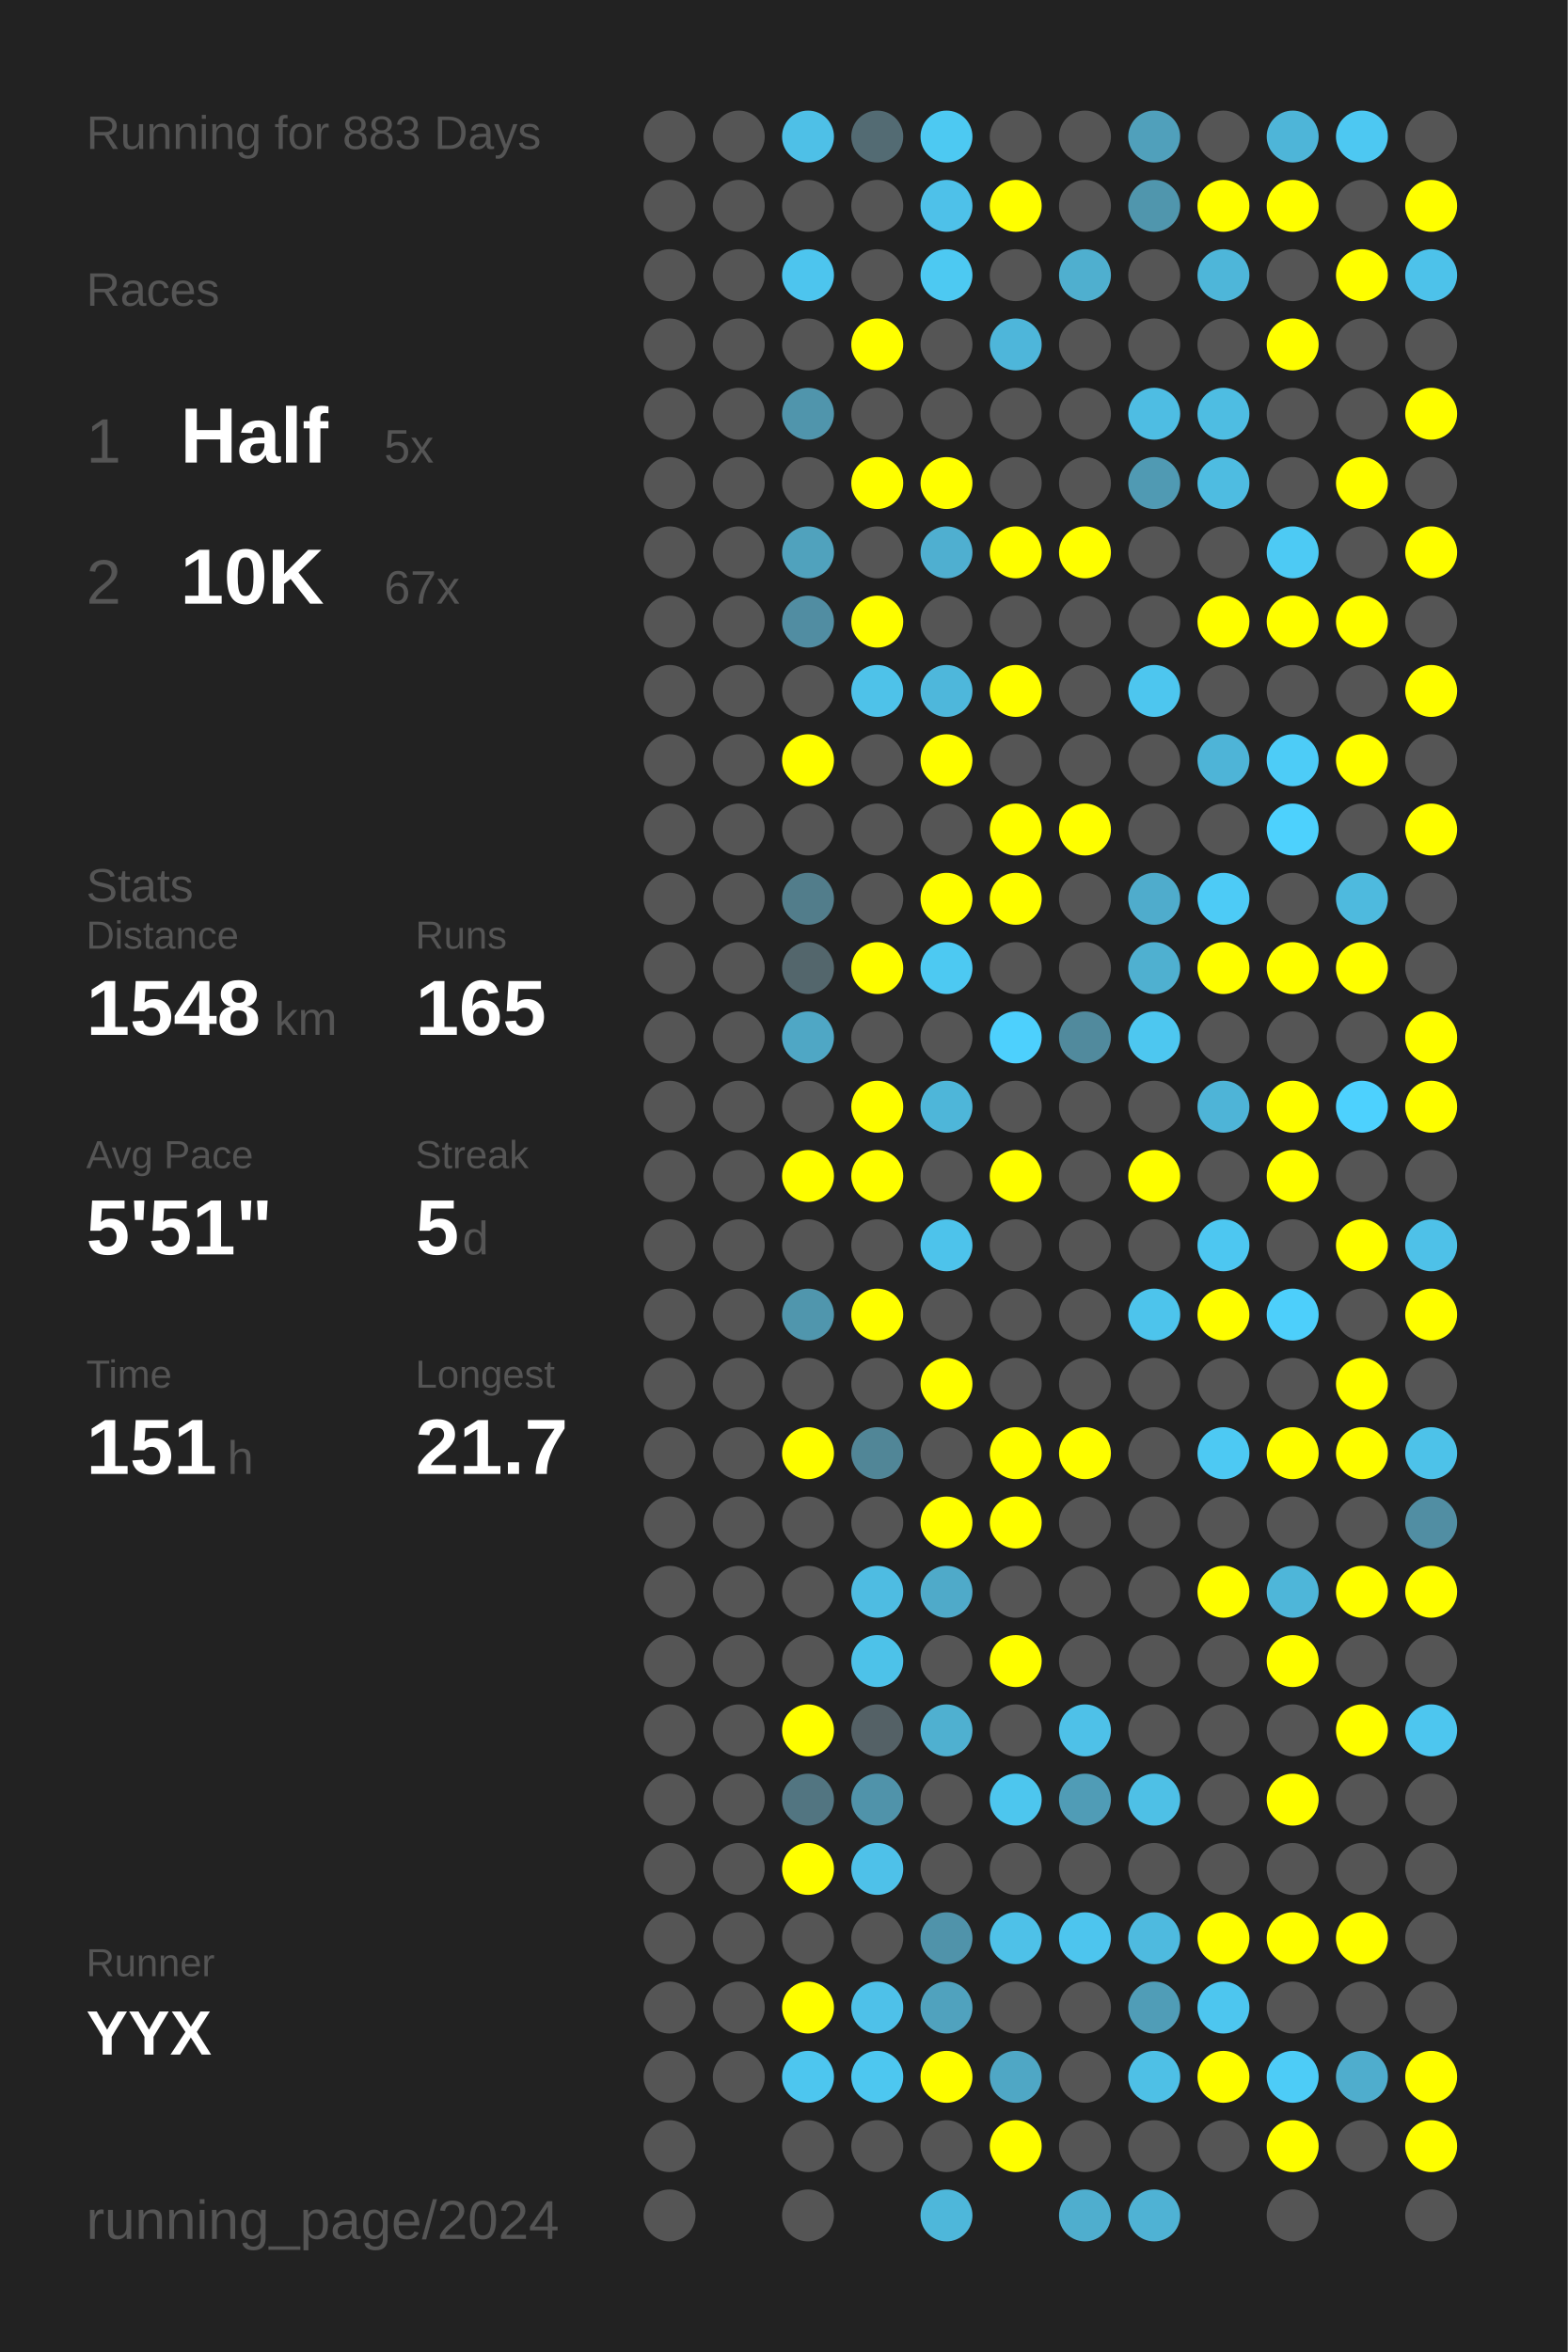
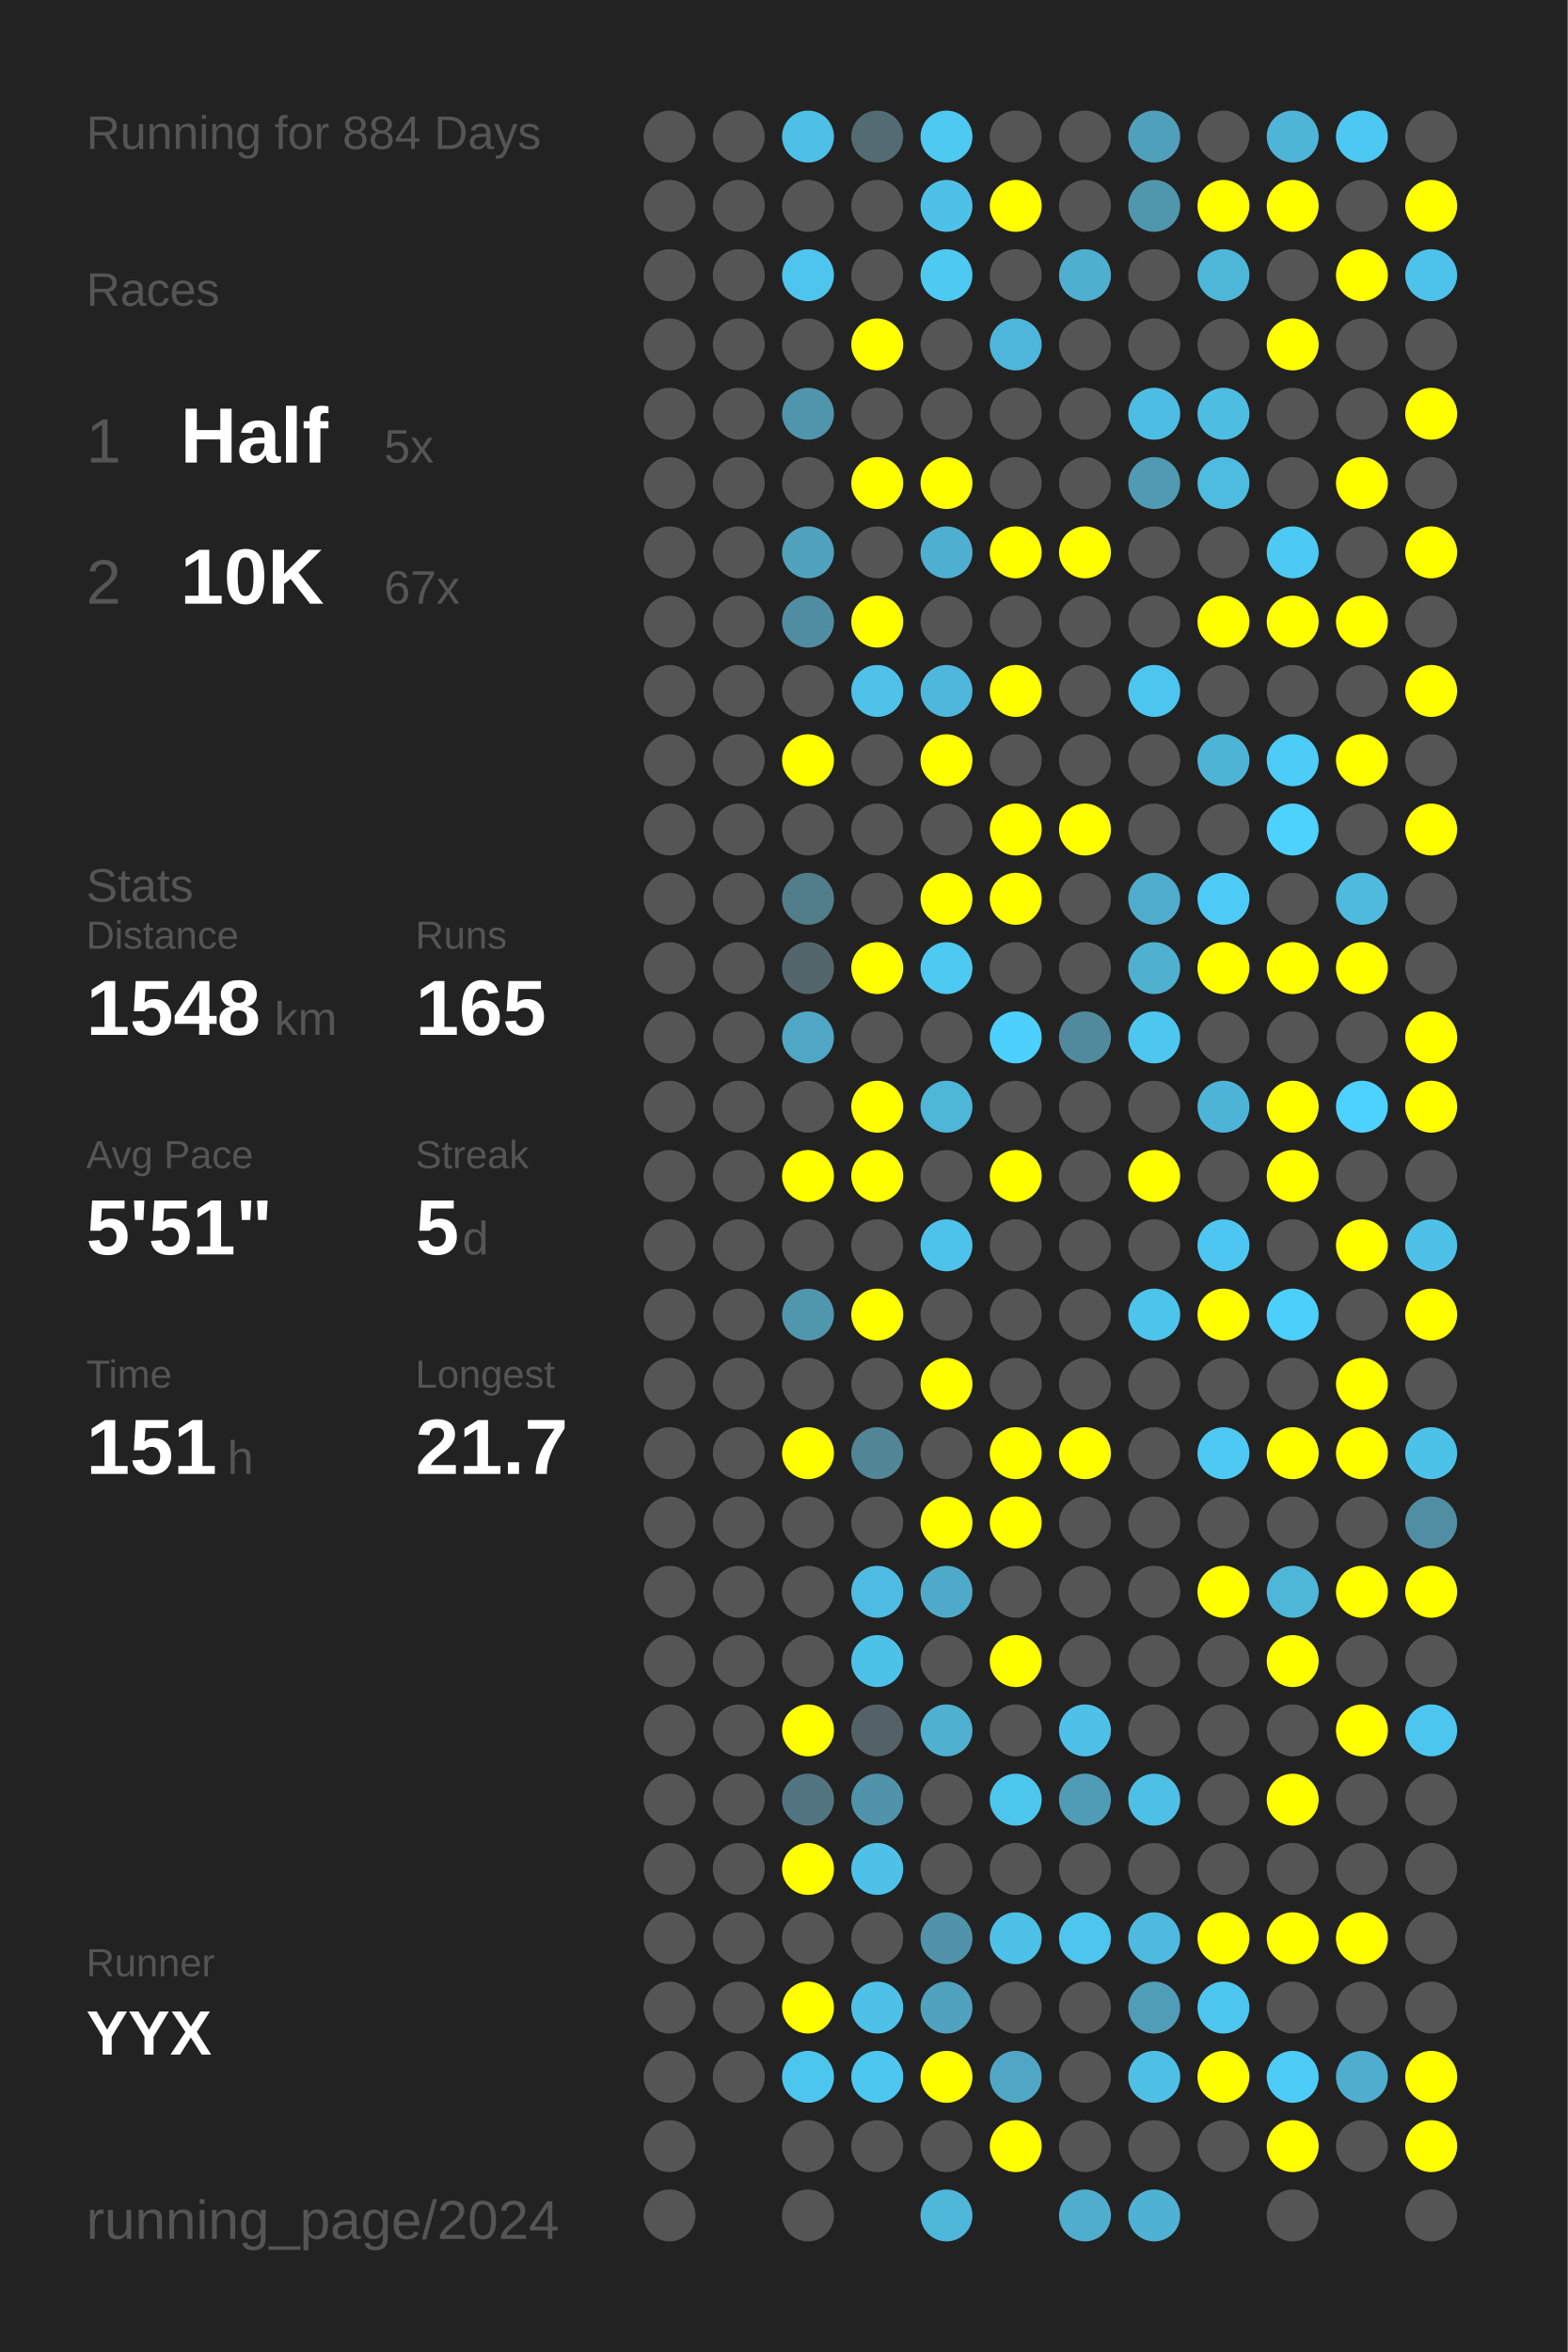
<svg xmlns="http://www.w3.org/2000/svg" baseProfile="full" height="300mm" version="1.1" viewBox="0,0,200,300" width="200mm">
  <defs />
  <rect fill="#222222" height="300" width="200" x="0" y="0" />
-   <text fill="#555555" style="font-size:6px; font-family:Arial;" x="11" y="19">Running for 883 Days</text>
+   <text fill="#555555" style="font-size:6px; font-family:Arial;" x="11" y="19">Running for 884 Days</text>
  <text fill="#555555" style="font-size:6px; font-family:Arial;" x="11" y="39">Races</text>
  <text fill="#555555" style="font-size:8px; font-family:Arial;" x="11" y="59">1</text>
  <text fill="#FFFFFF" style="font-size:10px; font-family:Arial; font-weight:bold;" x="23" y="59">Half</text>
  <text fill="#555555" style="font-size:6px; font-family:Arial;" x="49" y="59">5x</text>
  <text fill="#555555" style="font-size:8px; font-family:Arial;" x="11" y="77">2</text>
  <text fill="#FFFFFF" style="font-size:10px; font-family:Arial; font-weight:bold;" x="23" y="77">10K</text>
  <text fill="#555555" style="font-size:6px; font-family:Arial;" x="49" y="77">67x</text>
  <text fill="#555555" style="font-size:6px; font-family:Arial;" x="11" y="115">Stats</text>
  <text fill="#555555" style="font-size:5px; font-family:Arial;" x="11" y="121">Distance</text>
  <text fill="#FFFFFF" style="font-size:10px; font-family:Arial; font-weight:bold;" x="11" y="132">1548</text>
  <text fill="#555555" style="font-size:6px; font-family:Arial;" x="35" y="132">km</text>
  <text fill="#555555" style="font-size:5px; font-family:Arial;" x="53" y="121">Runs</text>
  <text fill="#FFFFFF" style="font-size:10px; font-family:Arial; font-weight:bold;" x="53" y="132">165</text>
  <text fill="#555555" style="font-size:5px; font-family:Arial;" x="11" y="149">Avg Pace</text>
  <text fill="#FFFFFF" style="font-size:10px; font-family:Arial; font-weight:bold;" x="11" y="160">5'51"</text>
  <text fill="#555555" style="font-size:5px; font-family:Arial;" x="53" y="149">Streak</text>
  <text fill="#FFFFFF" style="font-size:10px; font-family:Arial; font-weight:bold;" x="53" y="160">5</text>
  <text fill="#555555" style="font-size:6px; font-family:Arial;" x="59" y="160">d</text>
  <text fill="#555555" style="font-size:5px; font-family:Arial;" x="11" y="177">Time</text>
  <text fill="#FFFFFF" style="font-size:10px; font-family:Arial; font-weight:bold;" x="11" y="188">151</text>
  <text fill="#555555" style="font-size:6px; font-family:Arial;" x="29" y="188">h</text>
  <text fill="#555555" style="font-size:5px; font-family:Arial;" x="53" y="177">Longest</text>
  <text fill="#FFFFFF" style="font-size:10px; font-family:Arial; font-weight:bold;" x="53" y="188">21.7</text>
  <text fill="#555555" style="font-size:5px; font-family:Arial;" x="11" y="252.065">Runner</text>
  <text fill="#FFFFFF" style="font-size:8px; font-family:Arial; font-weight:bold;" x="11" y="262.065">YYX</text>
  <text fill="#555555" style="font-size:7px; font-family:Arial;" x="11" y="285.581">running_page/2024</text>
  <circle cx="85.417" cy="17.419" fill="#555555" r="3.312" />
  <circle cx="85.417" cy="26.258" fill="#555555" r="3.312" />
  <circle cx="85.417" cy="35.097" fill="#555555" r="3.312" />
  <circle cx="85.417" cy="43.935" fill="#555555" r="3.312" />
  <circle cx="85.417" cy="52.774" fill="#555555" r="3.312" />
  <circle cx="85.417" cy="61.613" fill="#555555" r="3.312" />
  <circle cx="85.417" cy="70.452" fill="#555555" r="3.312" />
  <circle cx="85.417" cy="79.29" fill="#555555" r="3.312" />
  <circle cx="85.417" cy="88.129" fill="#555555" r="3.312" />
  <circle cx="85.417" cy="96.968" fill="#555555" r="3.312" />
  <circle cx="85.417" cy="105.806" fill="#555555" r="3.312" />
  <circle cx="85.417" cy="114.645" fill="#555555" r="3.312" />
  <circle cx="85.417" cy="123.484" fill="#555555" r="3.312" />
  <circle cx="85.417" cy="132.323" fill="#555555" r="3.312" />
  <circle cx="85.417" cy="141.161" fill="#555555" r="3.312" />
  <circle cx="85.417" cy="150" fill="#555555" r="3.312" />
  <circle cx="85.417" cy="158.839" fill="#555555" r="3.312" />
  <circle cx="85.417" cy="167.677" fill="#555555" r="3.312" />
  <circle cx="85.417" cy="176.516" fill="#555555" r="3.312" />
  <circle cx="85.417" cy="185.355" fill="#555555" r="3.312" />
  <circle cx="85.417" cy="194.194" fill="#555555" r="3.312" />
  <circle cx="85.417" cy="203.032" fill="#555555" r="3.312" />
  <circle cx="85.417" cy="211.871" fill="#555555" r="3.312" />
  <circle cx="85.417" cy="220.71" fill="#555555" r="3.312" />
  <circle cx="85.417" cy="229.548" fill="#555555" r="3.312" />
  <circle cx="85.417" cy="238.387" fill="#555555" r="3.312" />
  <circle cx="85.417" cy="247.226" fill="#555555" r="3.312" />
  <circle cx="85.417" cy="256.065" fill="#555555" r="3.312" />
  <circle cx="85.417" cy="264.903" fill="#555555" r="3.312" />
  <circle cx="85.417" cy="273.742" fill="#555555" r="3.312" />
  <circle cx="85.417" cy="282.581" fill="#555555" r="3.312" />
  <circle cx="94.25" cy="17.419" fill="#555555" r="3.312" />
  <circle cx="94.25" cy="26.258" fill="#555555" r="3.312" />
  <circle cx="94.25" cy="35.097" fill="#555555" r="3.312" />
  <circle cx="94.25" cy="43.935" fill="#555555" r="3.312" />
  <circle cx="94.25" cy="52.774" fill="#555555" r="3.312" />
  <circle cx="94.25" cy="61.613" fill="#555555" r="3.312" />
  <circle cx="94.25" cy="70.452" fill="#555555" r="3.312" />
  <circle cx="94.25" cy="79.29" fill="#555555" r="3.312" />
  <circle cx="94.25" cy="88.129" fill="#555555" r="3.312" />
  <circle cx="94.25" cy="96.968" fill="#555555" r="3.312" />
  <circle cx="94.25" cy="105.806" fill="#555555" r="3.312" />
  <circle cx="94.25" cy="114.645" fill="#555555" r="3.312" />
  <circle cx="94.25" cy="123.484" fill="#555555" r="3.312" />
  <circle cx="94.25" cy="132.323" fill="#555555" r="3.312" />
  <circle cx="94.25" cy="141.161" fill="#555555" r="3.312" />
  <circle cx="94.25" cy="150" fill="#555555" r="3.312" />
  <circle cx="94.25" cy="158.839" fill="#555555" r="3.312" />
  <circle cx="94.25" cy="167.677" fill="#555555" r="3.312" />
  <circle cx="94.25" cy="176.516" fill="#555555" r="3.312" />
  <circle cx="94.25" cy="185.355" fill="#555555" r="3.312" />
  <circle cx="94.25" cy="194.194" fill="#555555" r="3.312" />
  <circle cx="94.25" cy="203.032" fill="#555555" r="3.312" />
  <circle cx="94.25" cy="211.871" fill="#555555" r="3.312" />
  <circle cx="94.25" cy="220.71" fill="#555555" r="3.312" />
  <circle cx="94.25" cy="229.548" fill="#555555" r="3.312" />
  <circle cx="94.25" cy="238.387" fill="#555555" r="3.312" />
  <circle cx="94.25" cy="247.226" fill="#555555" r="3.312" />
  <circle cx="94.25" cy="256.065" fill="#555555" r="3.312" />
  <circle cx="94.25" cy="264.903" fill="#555555" r="3.312" />
  <circle cx="103.083" cy="17.419" fill="#4ec0e7" r="3.312" />
  <circle cx="103.083" cy="26.258" fill="#555555" r="3.312" />
  <circle cx="103.083" cy="35.097" fill="#4dc5ee" r="3.312" />
  <circle cx="103.083" cy="43.935" fill="#555555" r="3.312" />
  <circle cx="103.083" cy="52.774" fill="#5095ac" r="3.312" />
  <circle cx="103.083" cy="61.613" fill="#555555" r="3.312" />
  <circle cx="103.083" cy="70.452" fill="#50a2bd" r="3.312" />
  <circle cx="103.083" cy="79.29" fill="#518da2" r="3.312" />
  <circle cx="103.083" cy="88.129" fill="#555555" r="3.312" />
  <circle cx="103.083" cy="96.968" fill="#FFFF00" r="3.312" />
  <circle cx="103.083" cy="105.806" fill="#555555" r="3.312" />
  <circle cx="103.083" cy="114.645" fill="#527d8b" r="3.312" />
  <circle cx="103.083" cy="123.484" fill="#53666c" r="3.312" />
  <circle cx="103.083" cy="132.323" fill="#4fa7c5" r="3.312" />
  <circle cx="103.083" cy="141.161" fill="#555555" r="3.312" />
  <circle cx="103.083" cy="150" fill="#FFFF00" r="3.312" />
  <circle cx="103.083" cy="158.839" fill="#555555" r="3.312" />
  <circle cx="103.083" cy="167.677" fill="#5096ad" r="3.312" />
  <circle cx="103.083" cy="176.516" fill="#555555" r="3.312" />
  <circle cx="103.083" cy="185.355" fill="#FFFF00" r="3.312" />
  <circle cx="103.083" cy="194.194" fill="#555555" r="3.312" />
  <circle cx="103.083" cy="203.032" fill="#555555" r="3.312" />
  <circle cx="103.083" cy="211.871" fill="#555555" r="3.312" />
  <circle cx="103.083" cy="220.71" fill="#FFFF00" r="3.312" />
  <circle cx="103.083" cy="229.548" fill="#527581" r="3.312" />
  <circle cx="103.083" cy="238.387" fill="#FFFF00" r="3.312" />
  <circle cx="103.083" cy="247.226" fill="#555555" r="3.312" />
  <circle cx="103.083" cy="256.065" fill="#FFFF00" r="3.312" />
  <circle cx="103.083" cy="264.903" fill="#4dc6ef" r="3.312" />
  <circle cx="103.083" cy="273.742" fill="#555555" r="3.312" />
  <circle cx="103.083" cy="282.581" fill="#555555" r="3.312" />
  <circle cx="111.917" cy="17.419" fill="#536b73" r="3.312" />
  <circle cx="111.917" cy="26.258" fill="#555555" r="3.312" />
  <circle cx="111.917" cy="35.097" fill="#555555" r="3.312" />
  <circle cx="111.917" cy="43.935" fill="#FFFF00" r="3.312" />
  <circle cx="111.917" cy="52.774" fill="#555555" r="3.312" />
  <circle cx="111.917" cy="61.613" fill="#FFFF00" r="3.312" />
  <circle cx="111.917" cy="70.452" fill="#555555" r="3.312" />
  <circle cx="111.917" cy="79.29" fill="#FFFF00" r="3.312" />
  <circle cx="111.917" cy="88.129" fill="#4ec2e9" r="3.312" />
  <circle cx="111.917" cy="96.968" fill="#555555" r="3.312" />
  <circle cx="111.917" cy="105.806" fill="#555555" r="3.312" />
  <circle cx="111.917" cy="114.645" fill="#555555" r="3.312" />
  <circle cx="111.917" cy="123.484" fill="#FFFF00" r="3.312" />
  <circle cx="111.917" cy="132.323" fill="#555555" r="3.312" />
  <circle cx="111.917" cy="141.161" fill="#FFFF00" r="3.312" />
  <circle cx="111.917" cy="150" fill="#FFFF00" r="3.312" />
  <circle cx="111.917" cy="158.839" fill="#555555" r="3.312" />
  <circle cx="111.917" cy="167.677" fill="#FFFF00" r="3.312" />
  <circle cx="111.917" cy="176.516" fill="#555555" r="3.312" />
  <circle cx="111.917" cy="185.355" fill="#518697" r="3.312" />
  <circle cx="111.917" cy="194.194" fill="#555555" r="3.312" />
  <circle cx="111.917" cy="203.032" fill="#4ebce2" r="3.312" />
  <circle cx="111.917" cy="211.871" fill="#4dc2e9" r="3.312" />
  <circle cx="111.917" cy="220.71" fill="#546166" r="3.312" />
  <circle cx="111.917" cy="229.548" fill="#5093aa" r="3.312" />
  <circle cx="111.917" cy="238.387" fill="#4ec1e9" r="3.312" />
  <circle cx="111.917" cy="247.226" fill="#555555" r="3.312" />
  <circle cx="111.917" cy="256.065" fill="#4ec1e9" r="3.312" />
  <circle cx="111.917" cy="264.903" fill="#4dc7f0" r="3.312" />
  <circle cx="111.917" cy="273.742" fill="#555555" r="3.312" />
  <circle cx="120.75" cy="17.419" fill="#4dc9f2" r="3.312" />
  <circle cx="120.75" cy="26.258" fill="#4ec1e9" r="3.312" />
  <circle cx="120.75" cy="35.097" fill="#4dc9f2" r="3.312" />
  <circle cx="120.75" cy="43.935" fill="#555555" r="3.312" />
  <circle cx="120.75" cy="52.774" fill="#555555" r="3.312" />
  <circle cx="120.75" cy="61.613" fill="#FFFF00" r="3.312" />
  <circle cx="120.75" cy="70.452" fill="#4fafd0" r="3.312" />
  <circle cx="120.75" cy="79.29" fill="#555555" r="3.312" />
  <circle cx="120.75" cy="88.129" fill="#4eb7db" r="3.312" />
  <circle cx="120.75" cy="96.968" fill="#FFFF00" r="3.312" />
  <circle cx="120.75" cy="105.806" fill="#555555" r="3.312" />
  <circle cx="120.75" cy="114.645" fill="#FFFF00" r="3.312" />
  <circle cx="120.75" cy="123.484" fill="#4dc9f2" r="3.312" />
  <circle cx="120.75" cy="132.323" fill="#555555" r="3.312" />
  <circle cx="120.75" cy="141.161" fill="#4eb6d9" r="3.312" />
  <circle cx="120.75" cy="150" fill="#555555" r="3.312" />
  <circle cx="120.75" cy="158.839" fill="#4dc3eb" r="3.312" />
  <circle cx="120.75" cy="167.677" fill="#555555" r="3.312" />
  <circle cx="120.75" cy="176.516" fill="#FFFF00" r="3.312" />
  <circle cx="120.75" cy="185.355" fill="#555555" r="3.312" />
  <circle cx="120.75" cy="194.194" fill="#FFFF00" r="3.312" />
  <circle cx="120.75" cy="203.032" fill="#4faac9" r="3.312" />
  <circle cx="120.75" cy="211.871" fill="#555555" r="3.312" />
  <circle cx="120.75" cy="220.71" fill="#4fb0d0" r="3.312" />
  <circle cx="120.75" cy="229.548" fill="#555555" r="3.312" />
  <circle cx="120.75" cy="238.387" fill="#555555" r="3.312" />
  <circle cx="120.75" cy="247.226" fill="#5093aa" r="3.312" />
  <circle cx="120.75" cy="256.065" fill="#50a2be" r="3.312" />
  <circle cx="120.75" cy="264.903" fill="#FFFF00" r="3.312" />
  <circle cx="120.75" cy="273.742" fill="#555555" r="3.312" />
  <circle cx="120.75" cy="282.581" fill="#4eb7da" r="3.312" />
  <circle cx="129.583" cy="17.419" fill="#555555" r="3.312" />
  <circle cx="129.583" cy="26.258" fill="#FFFF00" r="3.312" />
  <circle cx="129.583" cy="35.097" fill="#555555" r="3.312" />
  <circle cx="129.583" cy="43.935" fill="#4eb6da" r="3.312" />
  <circle cx="129.583" cy="52.774" fill="#555555" r="3.312" />
  <circle cx="129.583" cy="61.613" fill="#555555" r="3.312" />
  <circle cx="129.583" cy="70.452" fill="#FFFF00" r="3.312" />
  <circle cx="129.583" cy="79.29" fill="#555555" r="3.312" />
  <circle cx="129.583" cy="88.129" fill="#FFFF00" r="3.312" />
  <circle cx="129.583" cy="96.968" fill="#555555" r="3.312" />
  <circle cx="129.583" cy="105.806" fill="#FFFF00" r="3.312" />
  <circle cx="129.583" cy="114.645" fill="#FFFF00" r="3.312" />
  <circle cx="129.583" cy="123.484" fill="#555555" r="3.312" />
  <circle cx="129.583" cy="132.323" fill="#4dd0fd" r="3.312" />
  <circle cx="129.583" cy="141.161" fill="#555555" r="3.312" />
  <circle cx="129.583" cy="150" fill="#FFFF00" r="3.312" />
  <circle cx="129.583" cy="158.839" fill="#555555" r="3.312" />
  <circle cx="129.583" cy="167.677" fill="#555555" r="3.312" />
  <circle cx="129.583" cy="176.516" fill="#555555" r="3.312" />
  <circle cx="129.583" cy="185.355" fill="#FFFF00" r="3.312" />
  <circle cx="129.583" cy="194.194" fill="#FFFF00" r="3.312" />
  <circle cx="129.583" cy="203.032" fill="#555555" r="3.312" />
  <circle cx="129.583" cy="211.871" fill="#FFFF00" r="3.312" />
  <circle cx="129.583" cy="220.71" fill="#555555" r="3.312" />
  <circle cx="129.583" cy="229.548" fill="#4dc6ee" r="3.312" />
  <circle cx="129.583" cy="238.387" fill="#555555" r="3.312" />
  <circle cx="129.583" cy="247.226" fill="#4ec1e8" r="3.312" />
  <circle cx="129.583" cy="256.065" fill="#555555" r="3.312" />
  <circle cx="129.583" cy="264.903" fill="#4fa7c5" r="3.312" />
  <circle cx="129.583" cy="273.742" fill="#FFFF00" r="3.312" />
  <circle cx="138.417" cy="17.419" fill="#555555" r="3.312" />
  <circle cx="138.417" cy="26.258" fill="#555555" r="3.312" />
  <circle cx="138.417" cy="35.097" fill="#4fafcf" r="3.312" />
  <circle cx="138.417" cy="43.935" fill="#555555" r="3.312" />
  <circle cx="138.417" cy="52.774" fill="#555555" r="3.312" />
  <circle cx="138.417" cy="61.613" fill="#555555" r="3.312" />
  <circle cx="138.417" cy="70.452" fill="#FFFF00" r="3.312" />
  <circle cx="138.417" cy="79.29" fill="#555555" r="3.312" />
  <circle cx="138.417" cy="88.129" fill="#555555" r="3.312" />
  <circle cx="138.417" cy="96.968" fill="#555555" r="3.312" />
  <circle cx="138.417" cy="105.806" fill="#FFFF00" r="3.312" />
  <circle cx="138.417" cy="114.645" fill="#555555" r="3.312" />
  <circle cx="138.417" cy="123.484" fill="#555555" r="3.312" />
  <circle cx="138.417" cy="132.323" fill="#518a9d" r="3.312" />
  <circle cx="138.417" cy="141.161" fill="#555555" r="3.312" />
  <circle cx="138.417" cy="150" fill="#555555" r="3.312" />
  <circle cx="138.417" cy="158.839" fill="#555555" r="3.312" />
  <circle cx="138.417" cy="167.677" fill="#555555" r="3.312" />
  <circle cx="138.417" cy="176.516" fill="#555555" r="3.312" />
  <circle cx="138.417" cy="185.355" fill="#FFFF00" r="3.312" />
  <circle cx="138.417" cy="194.194" fill="#555555" r="3.312" />
  <circle cx="138.417" cy="203.032" fill="#555555" r="3.312" />
  <circle cx="138.417" cy="211.871" fill="#555555" r="3.312" />
  <circle cx="138.417" cy="220.71" fill="#4ec1e8" r="3.312" />
  <circle cx="138.417" cy="229.548" fill="#509cb6" r="3.312" />
  <circle cx="138.417" cy="238.387" fill="#555555" r="3.312" />
  <circle cx="138.417" cy="247.226" fill="#4dc5ee" r="3.312" />
  <circle cx="138.417" cy="256.065" fill="#555555" r="3.312" />
  <circle cx="138.417" cy="264.903" fill="#555555" r="3.312" />
  <circle cx="138.417" cy="273.742" fill="#555555" r="3.312" />
  <circle cx="138.417" cy="282.581" fill="#4faece" r="3.312" />
  <circle cx="147.25" cy="17.419" fill="#50a0bb" r="3.312" />
  <circle cx="147.25" cy="26.258" fill="#5096ad" r="3.312" />
  <circle cx="147.25" cy="35.097" fill="#555555" r="3.312" />
  <circle cx="147.25" cy="43.935" fill="#555555" r="3.312" />
  <circle cx="147.25" cy="52.774" fill="#4ebde3" r="3.312" />
  <circle cx="147.25" cy="61.613" fill="#509ab3" r="3.312" />
  <circle cx="147.25" cy="70.452" fill="#555555" r="3.312" />
  <circle cx="147.25" cy="79.29" fill="#555555" r="3.312" />
  <circle cx="147.25" cy="88.129" fill="#4dc6ef" r="3.312" />
  <circle cx="147.25" cy="96.968" fill="#555555" r="3.312" />
  <circle cx="147.25" cy="105.806" fill="#555555" r="3.312" />
  <circle cx="147.25" cy="114.645" fill="#4faccc" r="3.312" />
  <circle cx="147.25" cy="123.484" fill="#4fb0d0" r="3.312" />
  <circle cx="147.25" cy="132.323" fill="#4dc7f0" r="3.312" />
  <circle cx="147.25" cy="141.161" fill="#555555" r="3.312" />
  <circle cx="147.25" cy="150" fill="#FFFF00" r="3.312" />
  <circle cx="147.25" cy="158.839" fill="#555555" r="3.312" />
  <circle cx="147.25" cy="167.677" fill="#4dc4ec" r="3.312" />
  <circle cx="147.25" cy="176.516" fill="#555555" r="3.312" />
  <circle cx="147.25" cy="185.355" fill="#555555" r="3.312" />
  <circle cx="147.25" cy="194.194" fill="#555555" r="3.312" />
  <circle cx="147.25" cy="203.032" fill="#555555" r="3.312" />
  <circle cx="147.25" cy="211.871" fill="#555555" r="3.312" />
  <circle cx="147.25" cy="220.71" fill="#555555" r="3.312" />
  <circle cx="147.25" cy="229.548" fill="#4ec0e6" r="3.312" />
  <circle cx="147.25" cy="238.387" fill="#555555" r="3.312" />
  <circle cx="147.25" cy="247.226" fill="#4ebadf" r="3.312" />
  <circle cx="147.25" cy="256.065" fill="#509db7" r="3.312" />
  <circle cx="147.25" cy="264.903" fill="#4ec0e6" r="3.312" />
  <circle cx="147.25" cy="273.742" fill="#555555" r="3.312" />
  <circle cx="147.25" cy="282.581" fill="#4fb2d4" r="3.312" />
  <circle cx="156.083" cy="17.419" fill="#555555" r="3.312" />
  <circle cx="156.083" cy="26.258" fill="#FFFF00" r="3.312" />
  <circle cx="156.083" cy="35.097" fill="#4eb6d9" r="3.312" />
  <circle cx="156.083" cy="43.935" fill="#555555" r="3.312" />
  <circle cx="156.083" cy="52.774" fill="#4ebde2" r="3.312" />
  <circle cx="156.083" cy="61.613" fill="#4ebce1" r="3.312" />
  <circle cx="156.083" cy="70.452" fill="#555555" r="3.312" />
  <circle cx="156.083" cy="79.29" fill="#FFFF00" r="3.312" />
  <circle cx="156.083" cy="88.129" fill="#555555" r="3.312" />
  <circle cx="156.083" cy="96.968" fill="#4eb4d7" r="3.312" />
  <circle cx="156.083" cy="105.806" fill="#555555" r="3.312" />
  <circle cx="156.083" cy="114.645" fill="#4dcbf6" r="3.312" />
  <circle cx="156.083" cy="123.484" fill="#FFFF00" r="3.312" />
  <circle cx="156.083" cy="132.323" fill="#555555" r="3.312" />
  <circle cx="156.083" cy="141.161" fill="#4eb4d7" r="3.312" />
  <circle cx="156.083" cy="150" fill="#555555" r="3.312" />
  <circle cx="156.083" cy="158.839" fill="#4dc7f1" r="3.312" />
  <circle cx="156.083" cy="167.677" fill="#FFFF00" r="3.312" />
  <circle cx="156.083" cy="176.516" fill="#555555" r="3.312" />
  <circle cx="156.083" cy="185.355" fill="#4dc9f3" r="3.312" />
  <circle cx="156.083" cy="194.194" fill="#555555" r="3.312" />
  <circle cx="156.083" cy="203.032" fill="#FFFF00" r="3.312" />
  <circle cx="156.083" cy="211.871" fill="#555555" r="3.312" />
  <circle cx="156.083" cy="220.71" fill="#555555" r="3.312" />
  <circle cx="156.083" cy="229.548" fill="#555555" r="3.312" />
  <circle cx="156.083" cy="238.387" fill="#555555" r="3.312" />
  <circle cx="156.083" cy="247.226" fill="#FFFF00" r="3.312" />
  <circle cx="156.083" cy="256.065" fill="#4dc6ef" r="3.312" />
  <circle cx="156.083" cy="264.903" fill="#FFFF00" r="3.312" />
  <circle cx="156.083" cy="273.742" fill="#555555" r="3.312" />
  <circle cx="164.917" cy="17.419" fill="#4eb5d8" r="3.312" />
  <circle cx="164.917" cy="26.258" fill="#FFFF00" r="3.312" />
  <circle cx="164.917" cy="35.097" fill="#555555" r="3.312" />
  <circle cx="164.917" cy="43.935" fill="#FFFF00" r="3.312" />
  <circle cx="164.917" cy="52.774" fill="#555555" r="3.312" />
  <circle cx="164.917" cy="61.613" fill="#555555" r="3.312" />
  <circle cx="164.917" cy="70.452" fill="#4dcaf4" r="3.312" />
  <circle cx="164.917" cy="79.29" fill="#FFFF00" r="3.312" />
  <circle cx="164.917" cy="88.129" fill="#555555" r="3.312" />
  <circle cx="164.917" cy="96.968" fill="#4dccf7" r="3.312" />
  <circle cx="164.917" cy="105.806" fill="#4dd1fd" r="3.312" />
  <circle cx="164.917" cy="114.645" fill="#555555" r="3.312" />
  <circle cx="164.917" cy="123.484" fill="#FFFF00" r="3.312" />
  <circle cx="164.917" cy="132.323" fill="#555555" r="3.312" />
  <circle cx="164.917" cy="141.161" fill="#FFFF00" r="3.312" />
  <circle cx="164.917" cy="150" fill="#FFFF00" r="3.312" />
  <circle cx="164.917" cy="158.839" fill="#555555" r="3.312" />
  <circle cx="164.917" cy="167.677" fill="#4dcffb" r="3.312" />
  <circle cx="164.917" cy="176.516" fill="#555555" r="3.312" />
  <circle cx="164.917" cy="185.355" fill="#FFFF00" r="3.312" />
  <circle cx="164.917" cy="194.194" fill="#555555" r="3.312" />
  <circle cx="164.917" cy="203.032" fill="#4eb6d9" r="3.312" />
  <circle cx="164.917" cy="211.871" fill="#FFFF00" r="3.312" />
  <circle cx="164.917" cy="220.71" fill="#555555" r="3.312" />
  <circle cx="164.917" cy="229.548" fill="#FFFF00" r="3.312" />
  <circle cx="164.917" cy="238.387" fill="#555555" r="3.312" />
  <circle cx="164.917" cy="247.226" fill="#FFFF00" r="3.312" />
  <circle cx="164.917" cy="256.065" fill="#555555" r="3.312" />
  <circle cx="164.917" cy="264.903" fill="#4dccf7" r="3.312" />
  <circle cx="164.917" cy="273.742" fill="#FFFF00" r="3.312" />
  <circle cx="164.917" cy="282.581" fill="#555555" r="3.312" />
  <circle cx="173.75" cy="17.419" fill="#4dc8f2" r="3.312" />
  <circle cx="173.75" cy="26.258" fill="#555555" r="3.312" />
  <circle cx="173.75" cy="35.097" fill="#FFFF00" r="3.312" />
  <circle cx="173.75" cy="43.935" fill="#555555" r="3.312" />
  <circle cx="173.75" cy="52.774" fill="#555555" r="3.312" />
  <circle cx="173.75" cy="61.613" fill="#FFFF00" r="3.312" />
  <circle cx="173.75" cy="70.452" fill="#555555" r="3.312" />
  <circle cx="173.75" cy="79.29" fill="#FFFF00" r="3.312" />
  <circle cx="173.75" cy="88.129" fill="#555555" r="3.312" />
  <circle cx="173.75" cy="96.968" fill="#FFFF00" r="3.312" />
  <circle cx="173.75" cy="105.806" fill="#555555" r="3.312" />
  <circle cx="173.75" cy="114.645" fill="#4ebade" r="3.312" />
  <circle cx="173.75" cy="123.484" fill="#FFFF00" r="3.312" />
  <circle cx="173.75" cy="132.323" fill="#555555" r="3.312" />
  <circle cx="173.75" cy="141.161" fill="#4dd1fe" r="3.312" />
  <circle cx="173.75" cy="150" fill="#555555" r="3.312" />
  <circle cx="173.75" cy="158.839" fill="#FFFF00" r="3.312" />
  <circle cx="173.75" cy="167.677" fill="#555555" r="3.312" />
  <circle cx="173.75" cy="176.516" fill="#FFFF00" r="3.312" />
  <circle cx="173.75" cy="185.355" fill="#FFFF00" r="3.312" />
  <circle cx="173.75" cy="194.194" fill="#555555" r="3.312" />
  <circle cx="173.75" cy="203.032" fill="#FFFF00" r="3.312" />
  <circle cx="173.75" cy="211.871" fill="#555555" r="3.312" />
  <circle cx="173.75" cy="220.71" fill="#FFFF00" r="3.312" />
  <circle cx="173.75" cy="229.548" fill="#555555" r="3.312" />
  <circle cx="173.75" cy="238.387" fill="#555555" r="3.312" />
  <circle cx="173.75" cy="247.226" fill="#FFFF00" r="3.312" />
  <circle cx="173.75" cy="256.065" fill="#555555" r="3.312" />
  <circle cx="173.75" cy="264.903" fill="#4fadcd" r="3.312" />
  <circle cx="173.75" cy="273.742" fill="#555555" r="3.312" />
  <circle cx="182.583" cy="17.419" fill="#555555" r="3.312" />
  <circle cx="182.583" cy="26.258" fill="#FFFF00" r="3.312" />
  <circle cx="182.583" cy="35.097" fill="#4dc2ea" r="3.312" />
  <circle cx="182.583" cy="43.935" fill="#555555" r="3.312" />
  <circle cx="182.583" cy="52.774" fill="#FFFF00" r="3.312" />
  <circle cx="182.583" cy="61.613" fill="#555555" r="3.312" />
  <circle cx="182.583" cy="70.452" fill="#FFFF00" r="3.312" />
  <circle cx="182.583" cy="79.29" fill="#555555" r="3.312" />
  <circle cx="182.583" cy="88.129" fill="#FFFF00" r="3.312" />
  <circle cx="182.583" cy="96.968" fill="#555555" r="3.312" />
  <circle cx="182.583" cy="105.806" fill="#FFFF00" r="3.312" />
  <circle cx="182.583" cy="114.645" fill="#555555" r="3.312" />
  <circle cx="182.583" cy="123.484" fill="#555555" r="3.312" />
  <circle cx="182.583" cy="132.323" fill="#FFFF00" r="3.312" />
  <circle cx="182.583" cy="141.161" fill="#FFFF00" r="3.312" />
  <circle cx="182.583" cy="150" fill="#555555" r="3.312" />
  <circle cx="182.583" cy="158.839" fill="#4ec1e8" r="3.312" />
  <circle cx="182.583" cy="167.677" fill="#FFFF00" r="3.312" />
  <circle cx="182.583" cy="176.516" fill="#555555" r="3.312" />
  <circle cx="182.583" cy="185.355" fill="#4dc2e9" r="3.312" />
  <circle cx="182.583" cy="194.194" fill="#518ea3" r="3.312" />
  <circle cx="182.583" cy="203.032" fill="#FFFF00" r="3.312" />
  <circle cx="182.583" cy="211.871" fill="#555555" r="3.312" />
  <circle cx="182.583" cy="220.71" fill="#4dc6ef" r="3.312" />
  <circle cx="182.583" cy="229.548" fill="#555555" r="3.312" />
  <circle cx="182.583" cy="238.387" fill="#555555" r="3.312" />
  <circle cx="182.583" cy="247.226" fill="#555555" r="3.312" />
  <circle cx="182.583" cy="256.065" fill="#555555" r="3.312" />
  <circle cx="182.583" cy="264.903" fill="#FFFF00" r="3.312" />
  <circle cx="182.583" cy="273.742" fill="#FFFF00" r="3.312" />
  <circle cx="182.583" cy="282.581" fill="#555555" r="3.312" />
</svg>
